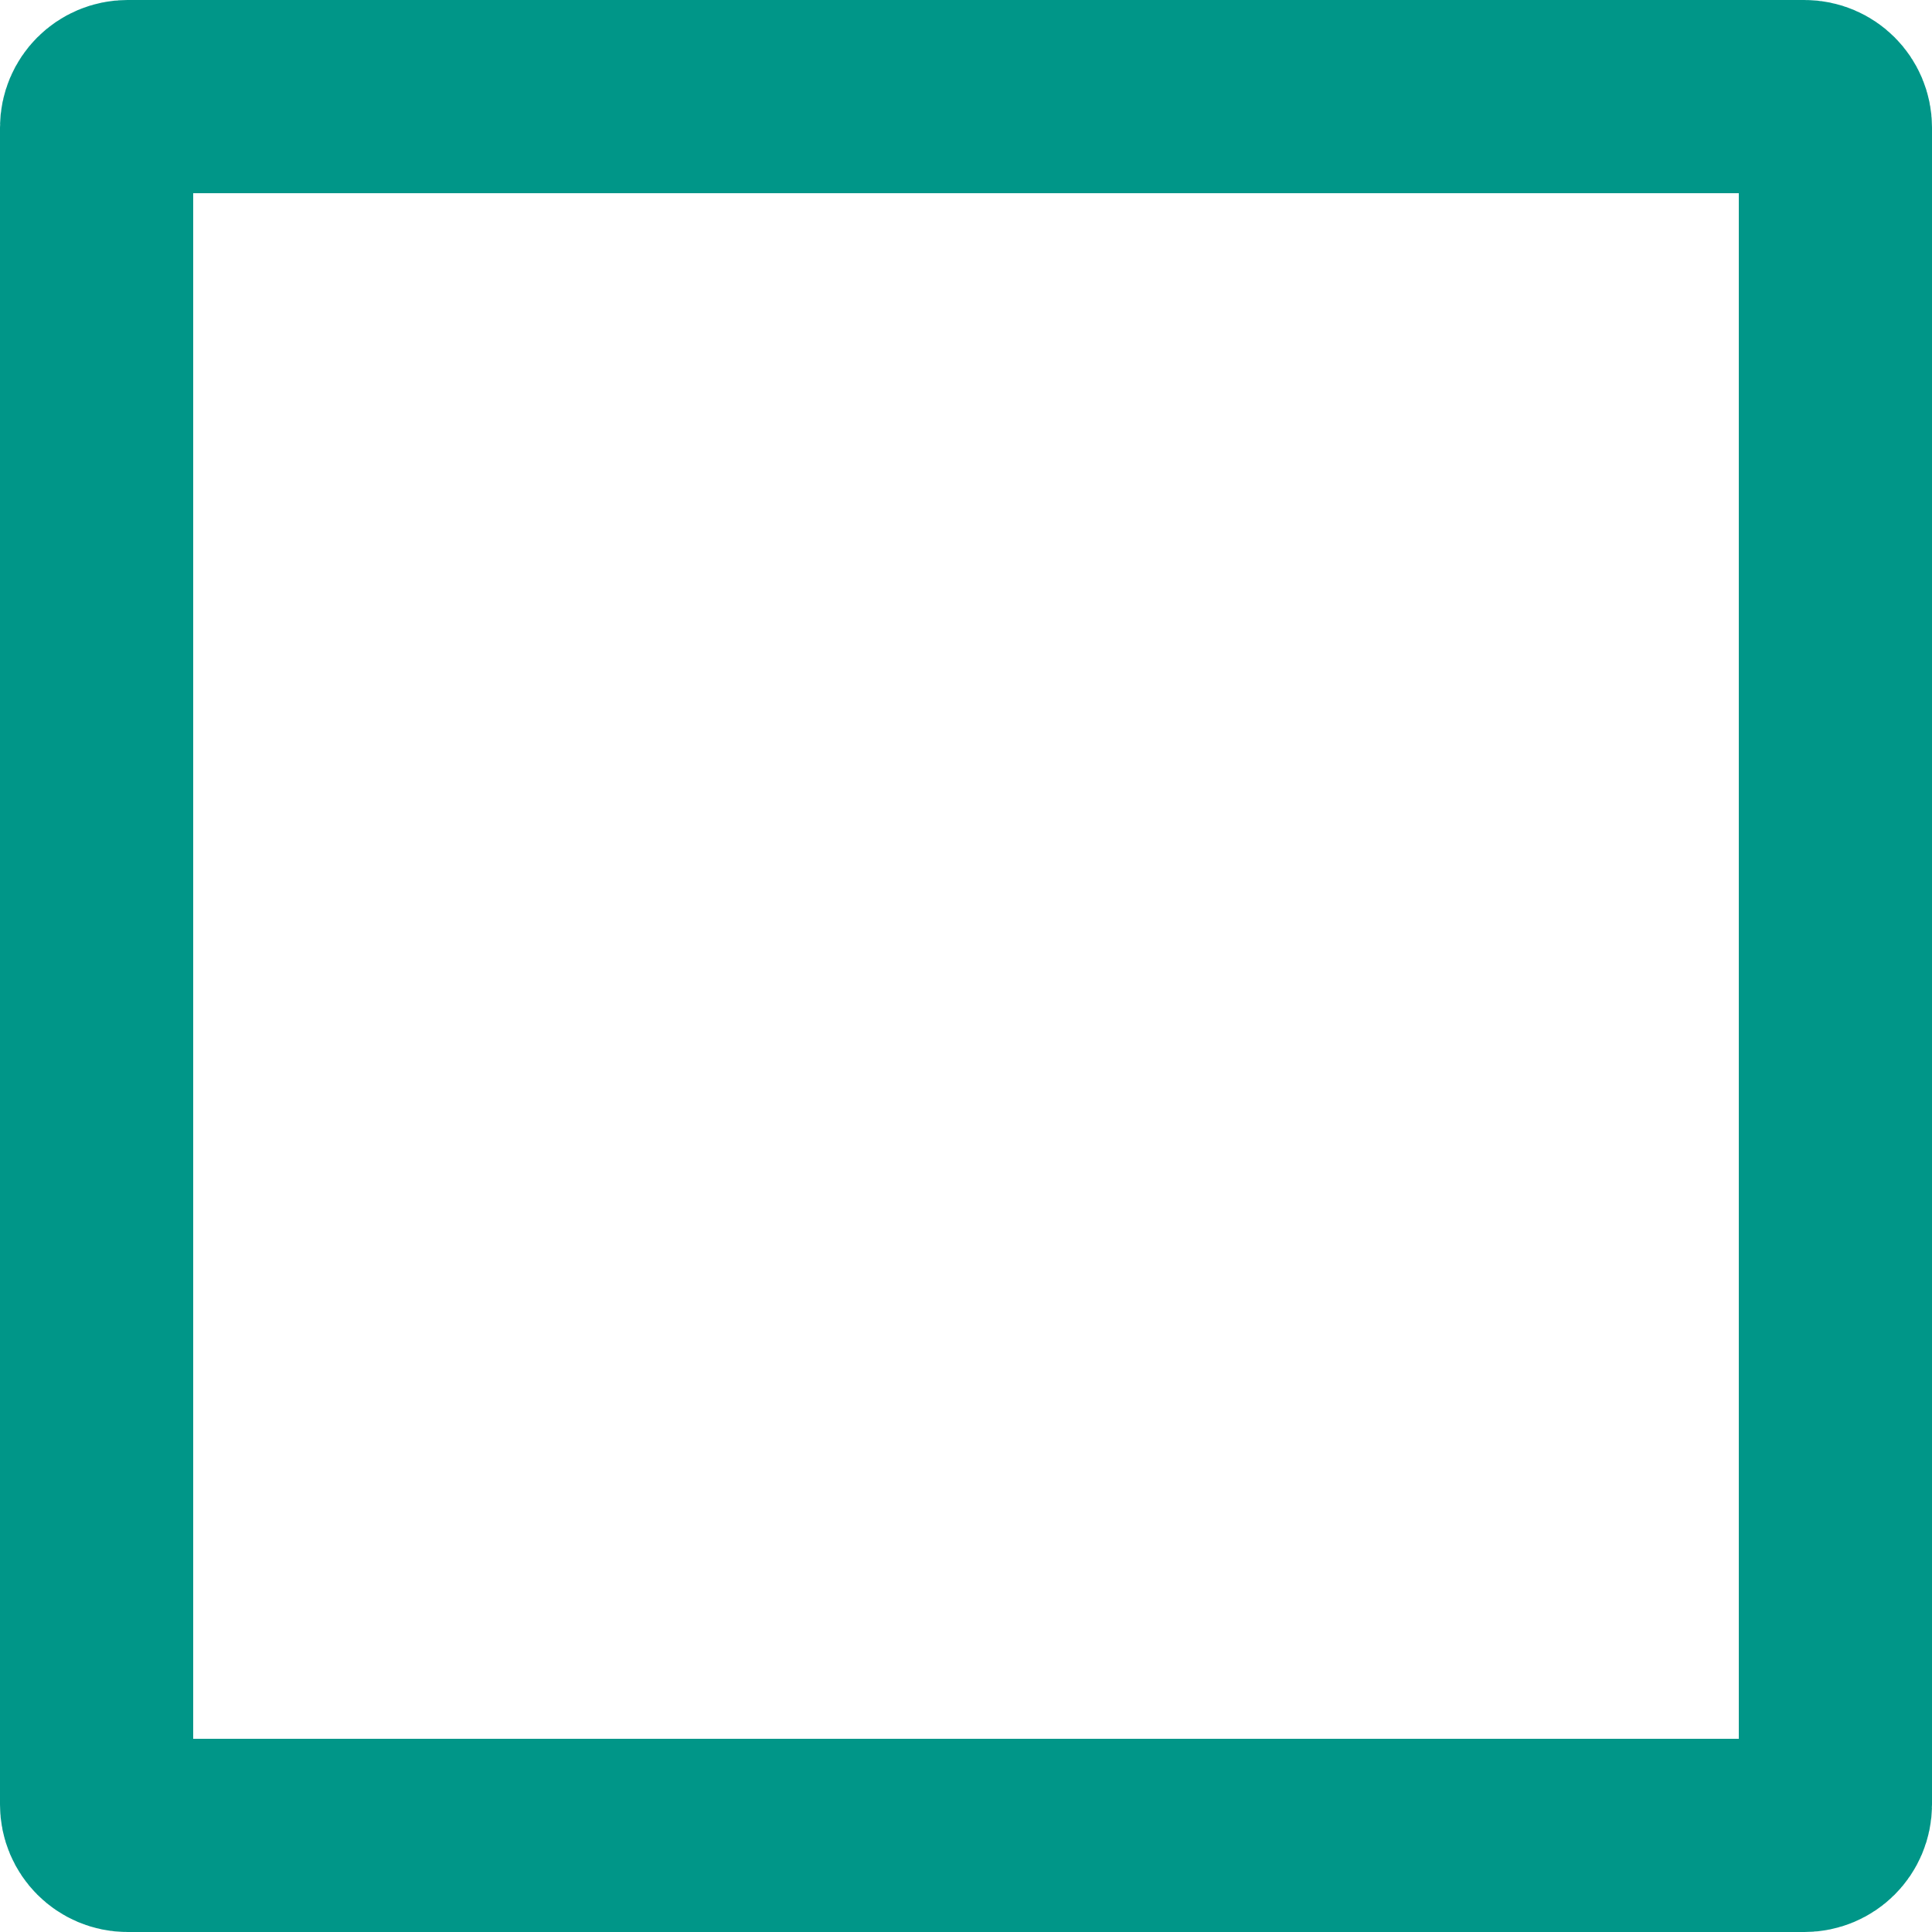
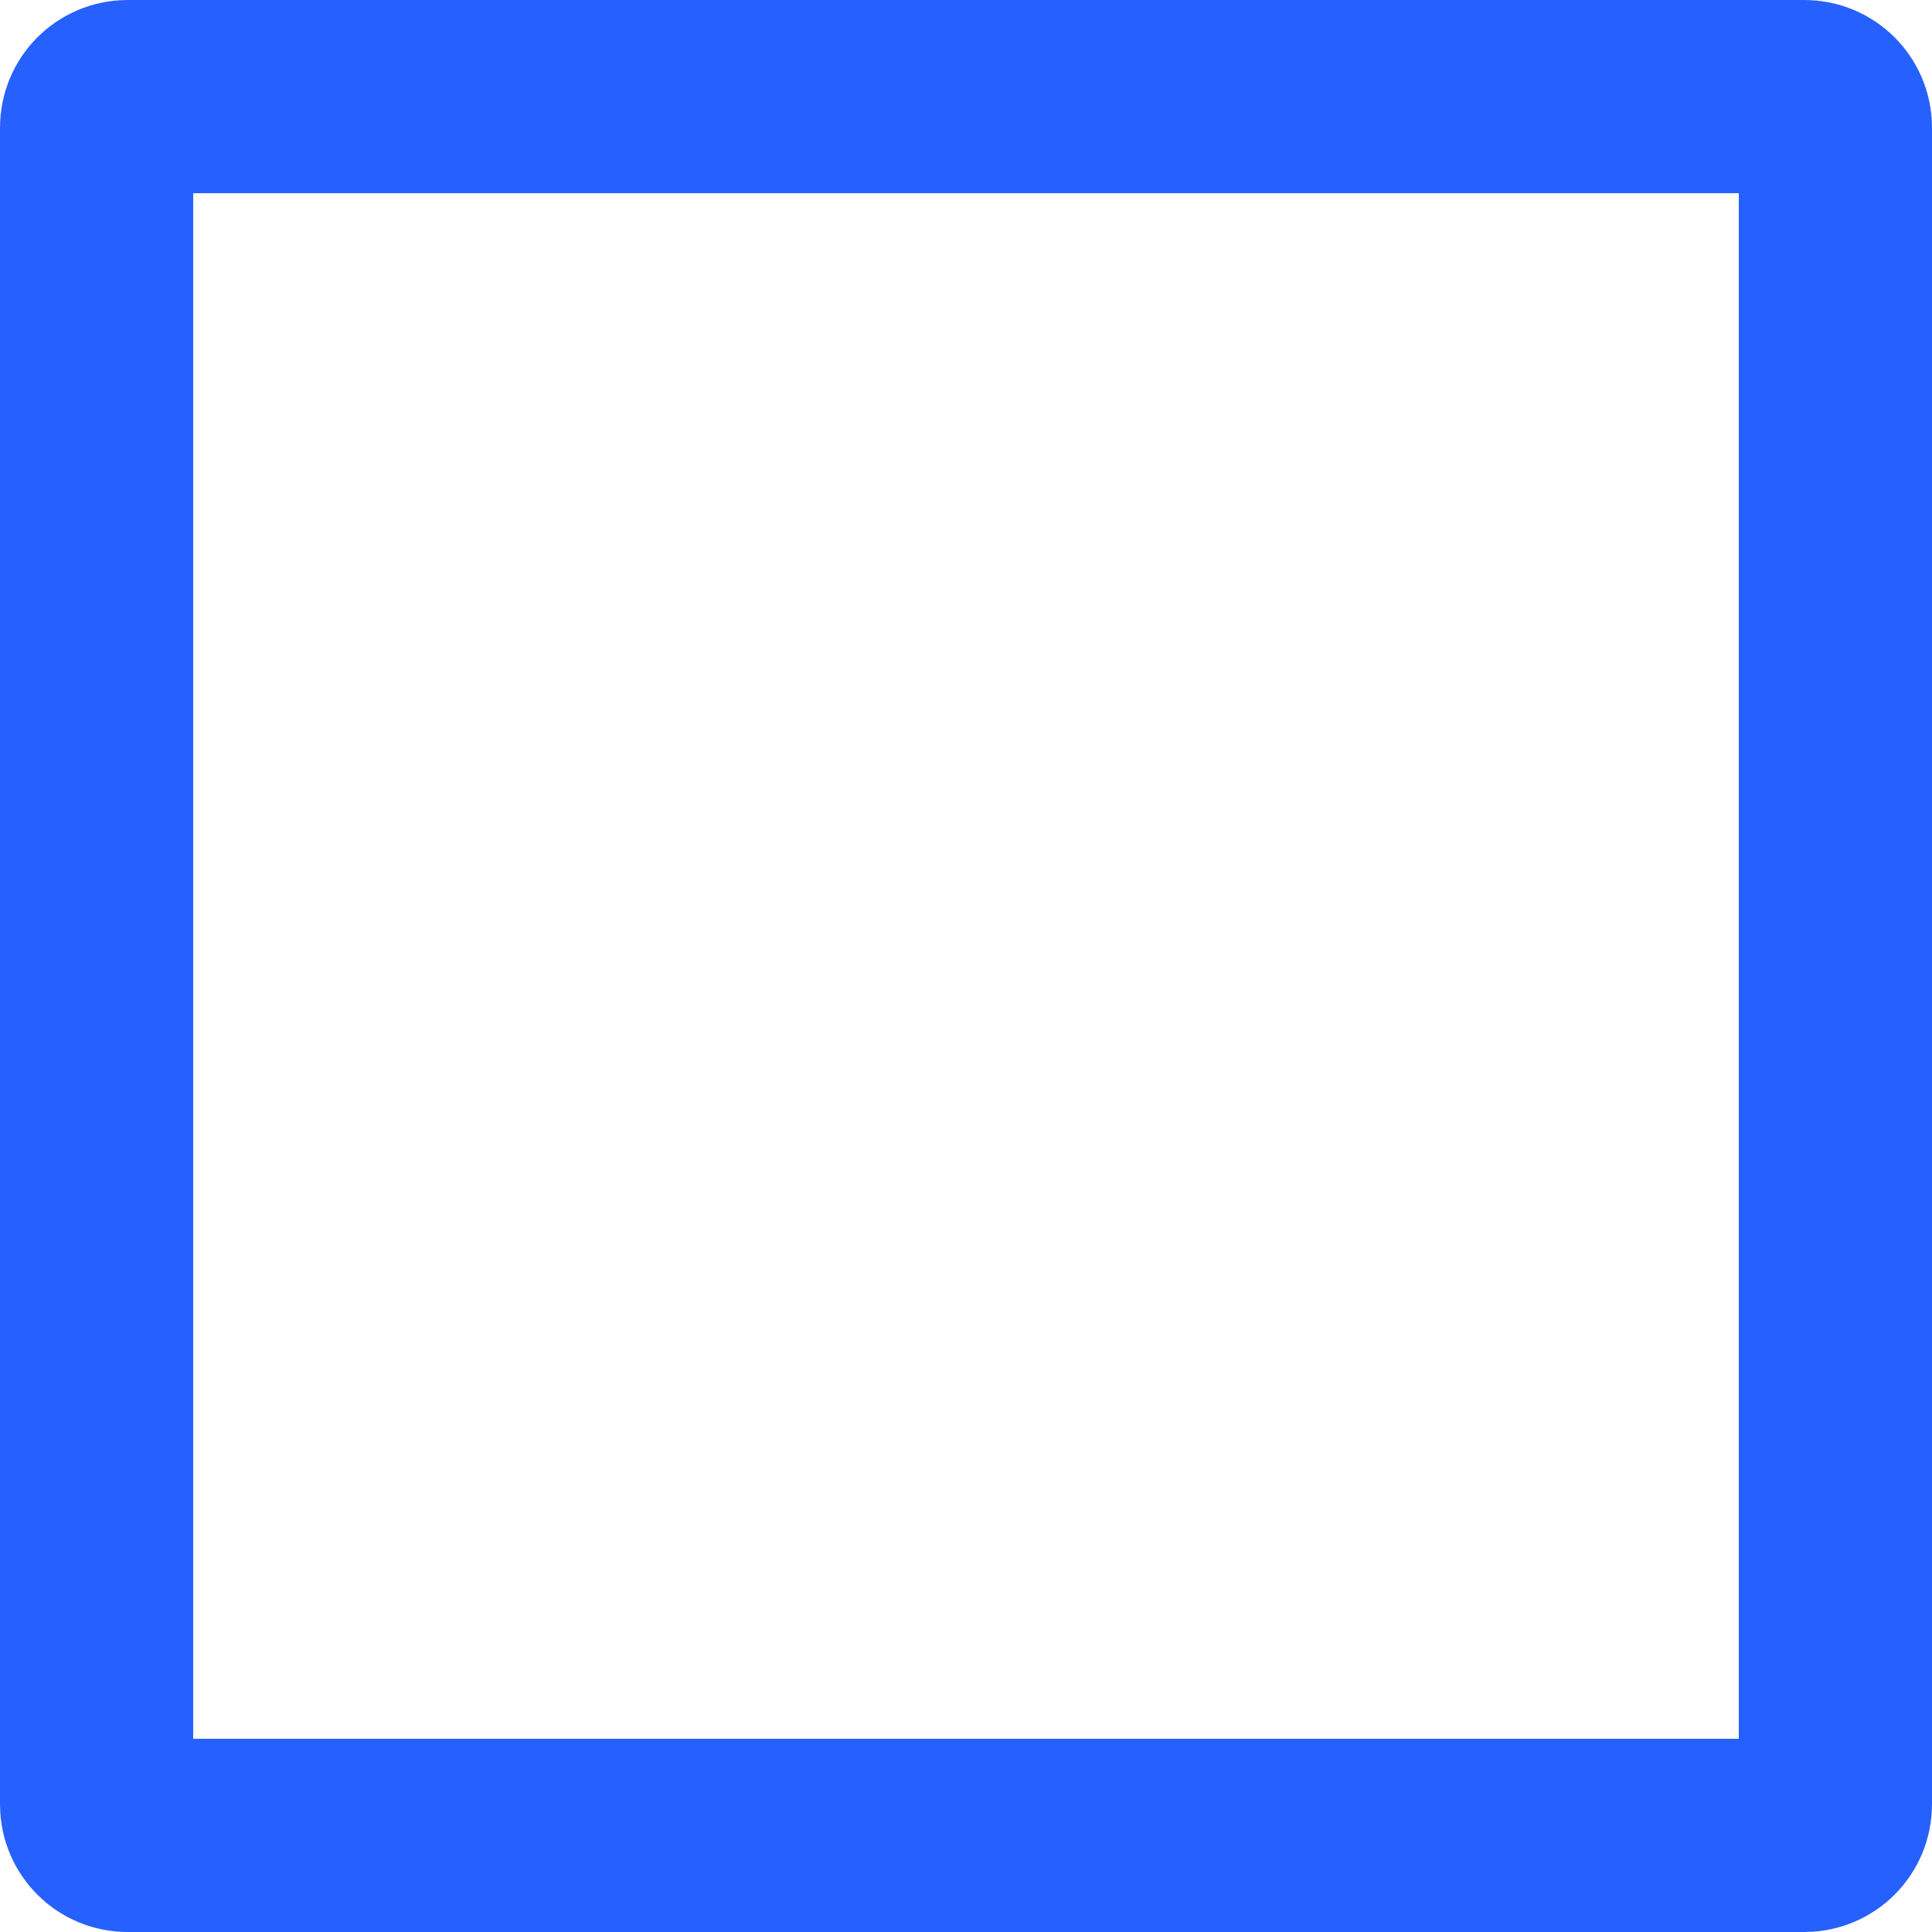
<svg xmlns="http://www.w3.org/2000/svg" height="500" viewBox="0 0 500 500">
-   <rect fill="none" height="450" rx="8" stroke="#009688" stroke-width="50" width="450" x="25" y="25" />
+   <rect fill="none" height="450" rx="8" stroke="#2660FF" stroke-width="50" width="450" x="25" y="25" />
</svg>
